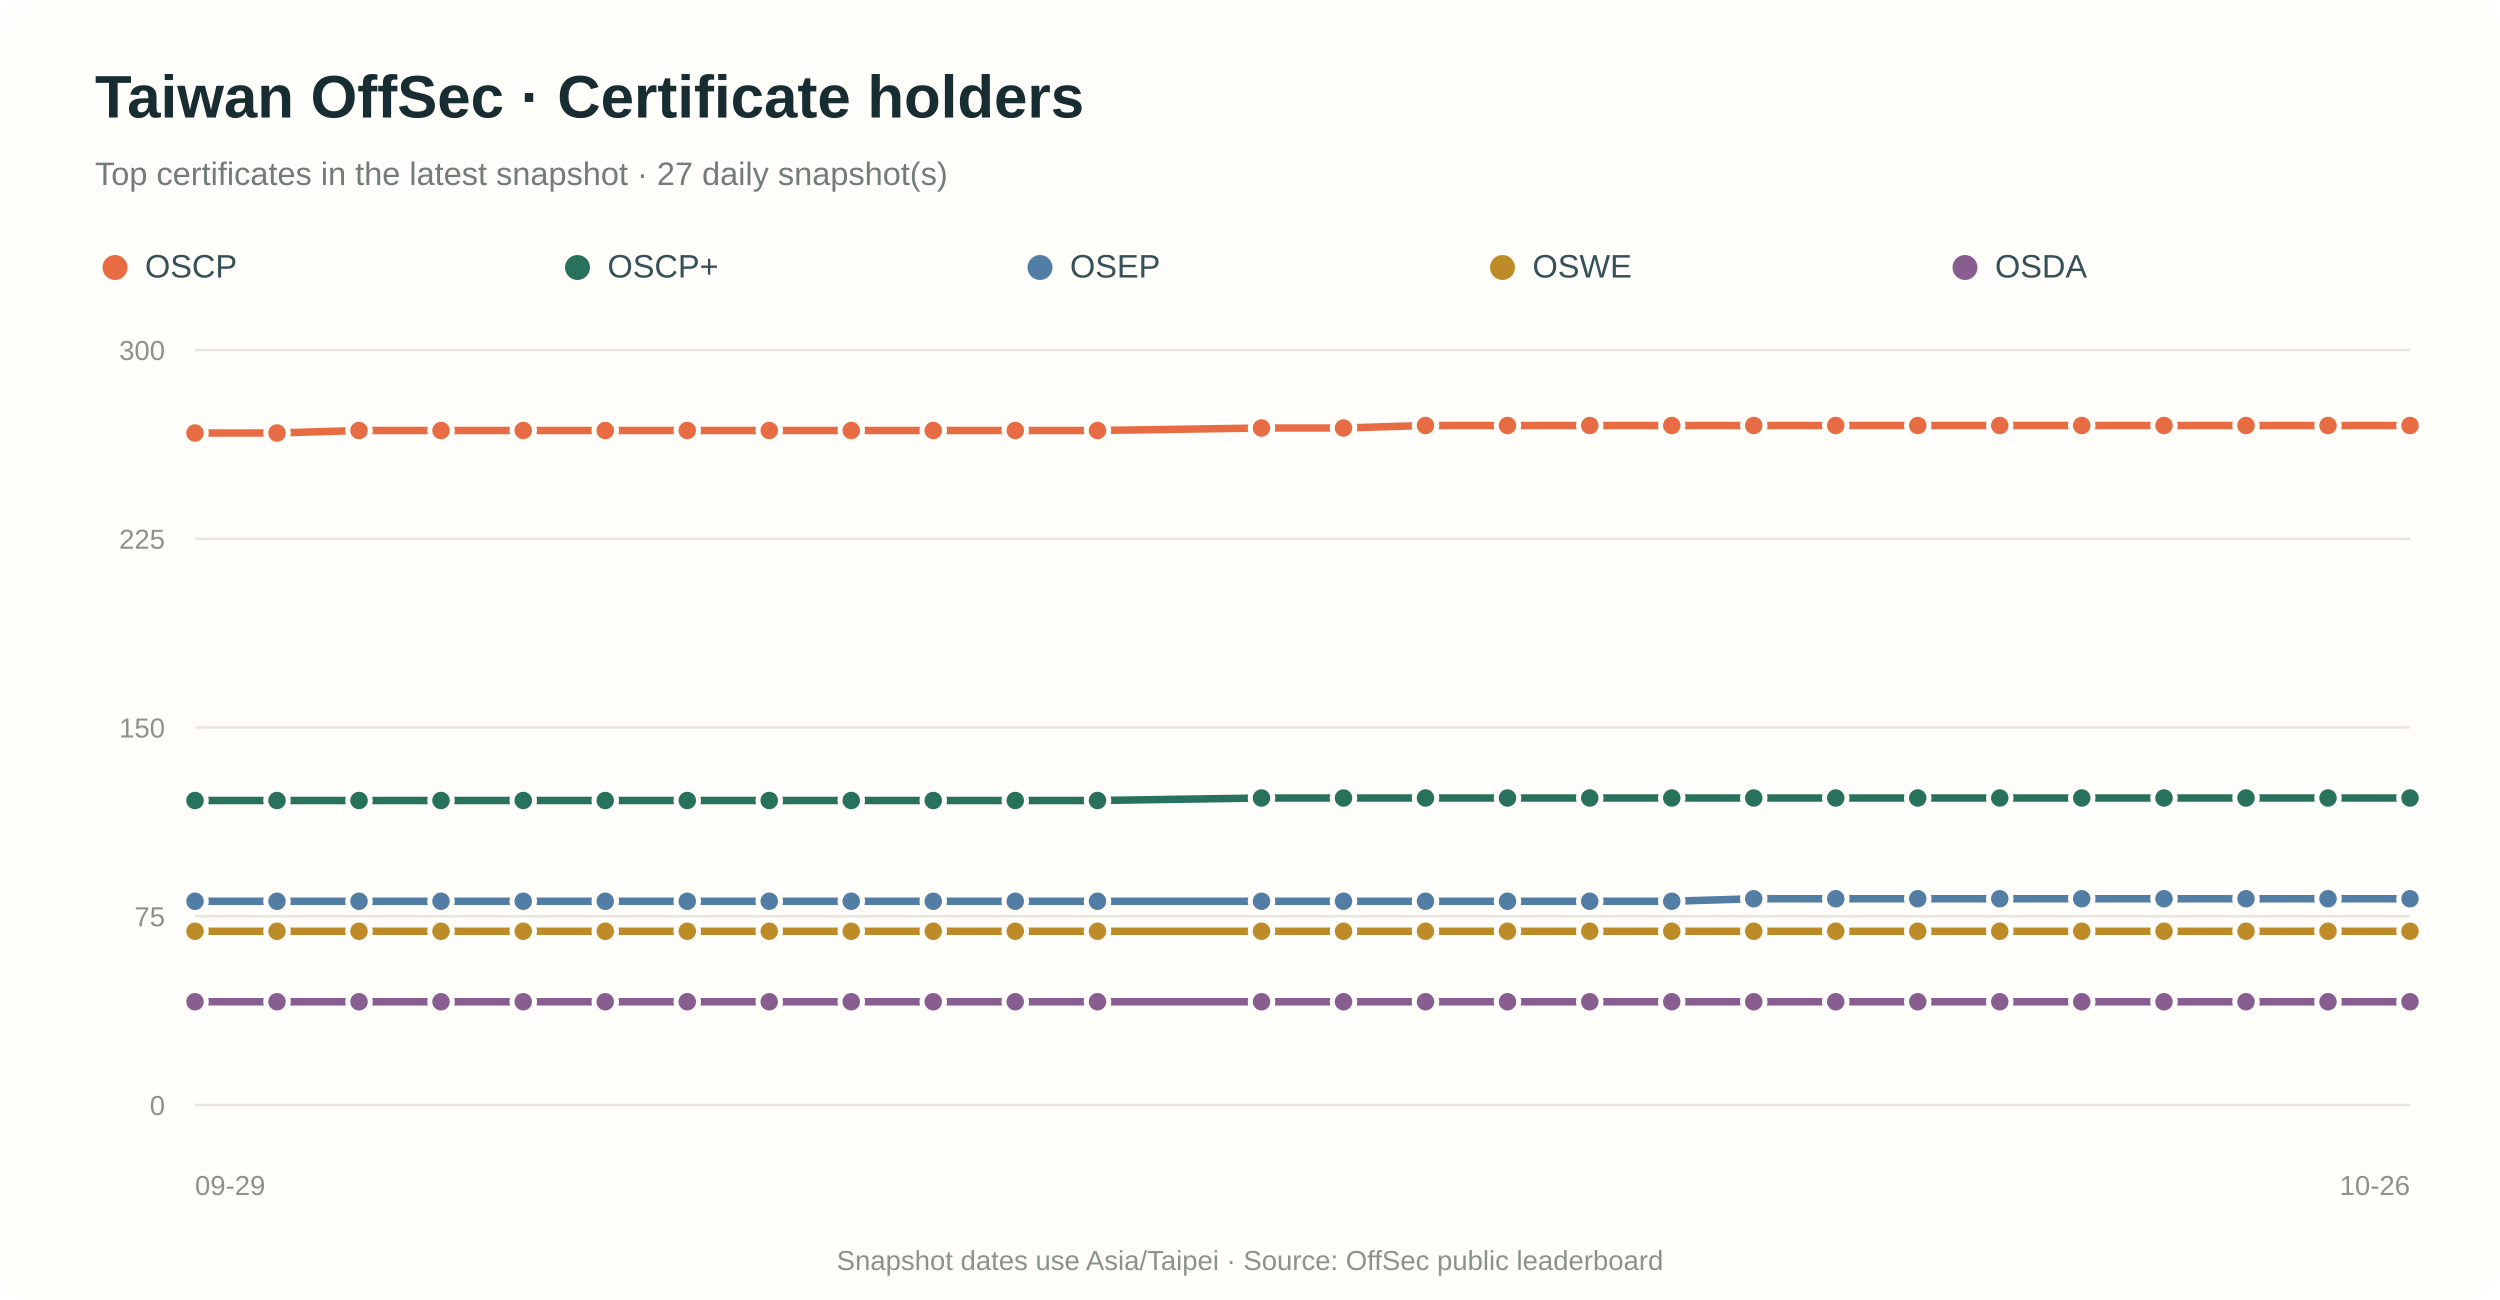
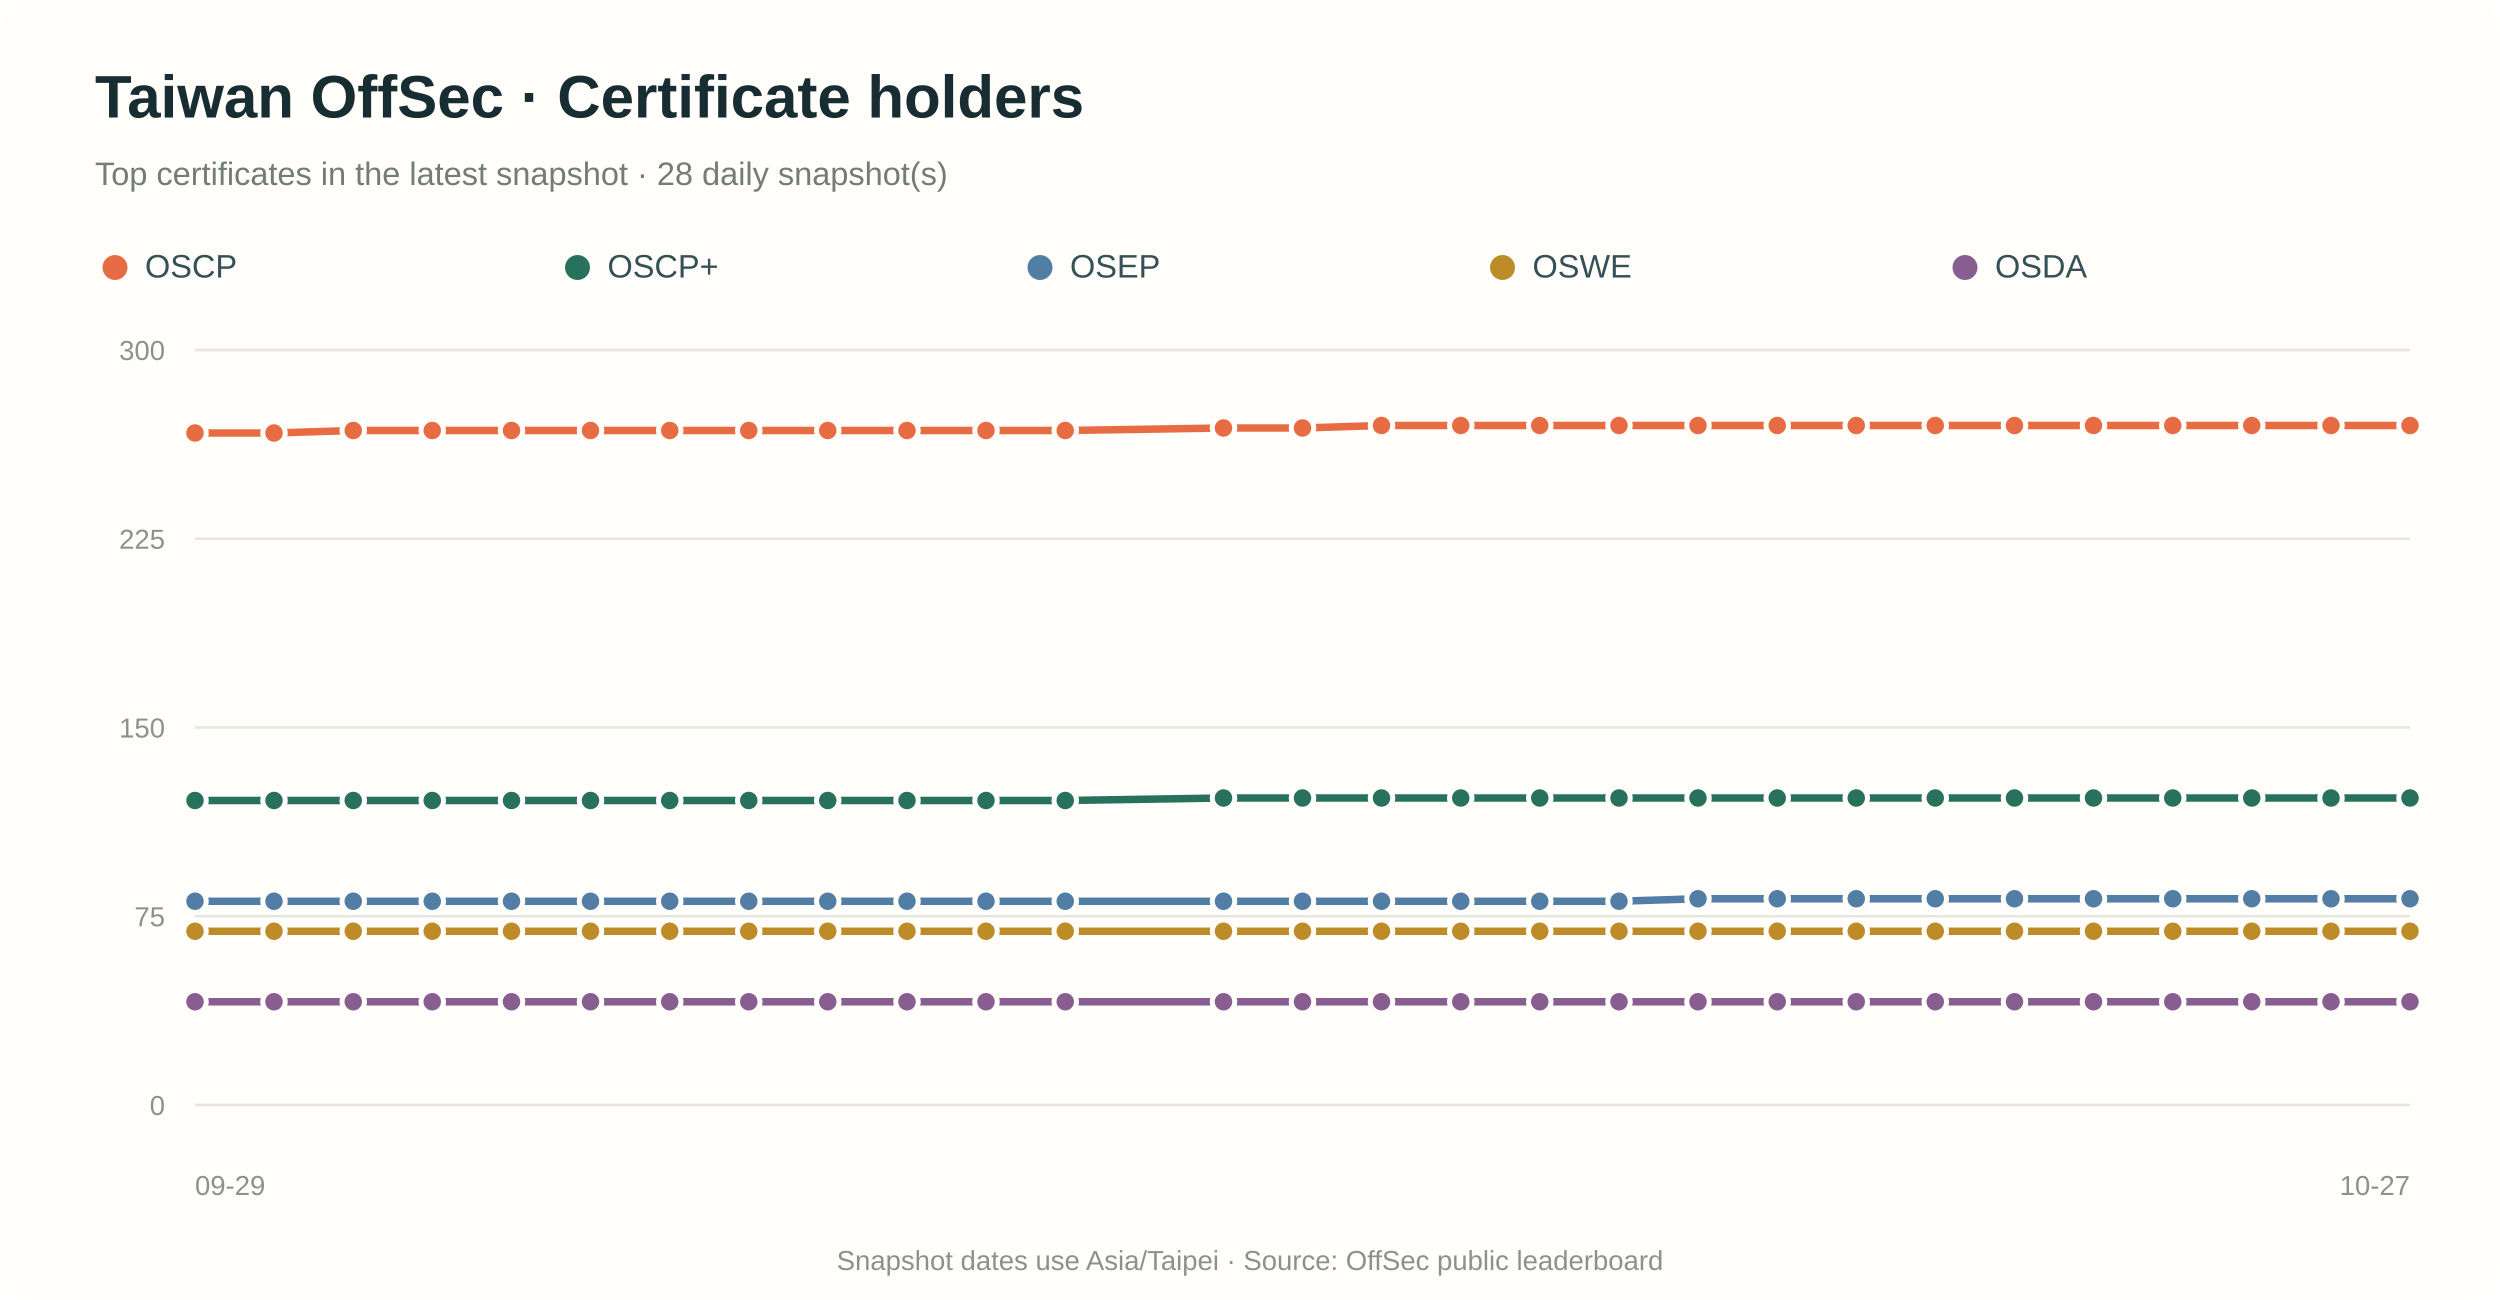
<svg xmlns="http://www.w3.org/2000/svg" viewBox="0 0 1000 520" role="img" aria-labelledby="title desc">
  <rect width="100%" height="100%" rx="12" fill="#fffefa" />
  <text x="38" y="47" fill="#182d32" font-family="Arial,sans-serif" font-size="24" font-weight="700">Taiwan OffSec · Certificate holders</text>
-   <text x="38" y="74" fill="#737c77" font-family="Arial,sans-serif" font-size="13">Top certificates in the latest snapshot · 27 daily snapshot(s)</text>
+   <text x="38" y="74" fill="#737c77" font-family="Arial,sans-serif" font-size="13">Top certificates in the latest snapshot · 28 daily snapshot(s)</text>
  <circle cx="46" cy="107" r="5" fill="#e86c43" />
  <text x="58" y="111" fill="#355057" font-family="Arial,sans-serif" font-size="13">OSCP</text>
  <circle cx="231" cy="107" r="5" fill="#28715c" />
  <text x="243" y="111" fill="#355057" font-family="Arial,sans-serif" font-size="13">OSCP+</text>
  <circle cx="416" cy="107" r="5" fill="#527da5" />
  <text x="428" y="111" fill="#355057" font-family="Arial,sans-serif" font-size="13">OSEP</text>
  <circle cx="601" cy="107" r="5" fill="#bd8b27" />
  <text x="613" y="111" fill="#355057" font-family="Arial,sans-serif" font-size="13">OSWE</text>
  <circle cx="786" cy="107" r="5" fill="#885e91" />
  <text x="798" y="111" fill="#355057" font-family="Arial,sans-serif" font-size="13">OSDA</text>
  <line x1="78" y1="442.0" x2="964" y2="442.0" stroke="#e8e5dc" stroke-width="1" />
  <text x="66" y="446.0" text-anchor="end" fill="#8b928b" font-family="Arial,sans-serif" font-size="11">0</text>
  <line x1="78" y1="366.5" x2="964" y2="366.5" stroke="#e8e5dc" stroke-width="1" />
  <text x="66" y="370.5" text-anchor="end" fill="#8b928b" font-family="Arial,sans-serif" font-size="11">75</text>
  <line x1="78" y1="291.0" x2="964" y2="291.0" stroke="#e8e5dc" stroke-width="1" />
  <text x="66" y="295.0" text-anchor="end" fill="#8b928b" font-family="Arial,sans-serif" font-size="11">150</text>
  <line x1="78" y1="215.5" x2="964" y2="215.5" stroke="#e8e5dc" stroke-width="1" />
  <text x="66" y="219.5" text-anchor="end" fill="#8b928b" font-family="Arial,sans-serif" font-size="11">225</text>
  <line x1="78" y1="140.0" x2="964" y2="140.0" stroke="#e8e5dc" stroke-width="1" />
  <text x="66" y="144.0" text-anchor="end" fill="#8b928b" font-family="Arial,sans-serif" font-size="11">300</text>
-   <path d="M 78.0 173.2 L 110.8 173.2 L 143.6 172.2 L 176.4 172.2 L 209.3 172.2 L 242.1 172.2 L 274.9 172.2 L 307.7 172.2 L 340.5 172.2 L 373.3 172.2 L 406.1 172.2 L 439.0 172.2 L 504.6 171.2 L 537.4 171.2 L 570.2 170.2 L 603.0 170.2 L 635.9 170.2 L 668.7 170.2 L 701.5 170.2 L 734.3 170.2 L 767.1 170.2 L 799.9 170.2 L 832.7 170.2 L 865.6 170.2 L 898.4 170.2 L 931.2 170.2 L 964.0 170.2" fill="none" stroke="#e86c43" stroke-width="3" stroke-linecap="round" stroke-linejoin="round" />
+   <path d="M 78.0 173.2 L 109.6 173.2 L 141.3 172.2 L 172.9 172.2 L 204.6 172.2 L 236.2 172.2 L 267.9 172.2 L 299.5 172.2 L 331.1 172.2 L 362.8 172.2 L 394.4 172.2 L 426.1 172.2 L 489.4 171.2 L 521.0 171.2 L 552.6 170.2 L 584.3 170.2 L 615.9 170.2 L 647.6 170.2 L 679.2 170.2 L 710.9 170.2 L 742.5 170.2 L 774.1 170.2 L 805.8 170.2 L 837.4 170.2 L 869.1 170.2 L 900.7 170.2 L 932.4 170.2 L 964.0 170.2" fill="none" stroke="#e86c43" stroke-width="3" stroke-linecap="round" stroke-linejoin="round" />
  <circle cx="78.0" cy="173.2" r="4.5" fill="#e86c43" stroke="#fffefa" stroke-width="2" />
-   <circle cx="110.8" cy="173.2" r="4.5" fill="#e86c43" stroke="#fffefa" stroke-width="2" />
-   <circle cx="143.6" cy="172.2" r="4.5" fill="#e86c43" stroke="#fffefa" stroke-width="2" />
-   <circle cx="176.4" cy="172.2" r="4.5" fill="#e86c43" stroke="#fffefa" stroke-width="2" />
-   <circle cx="209.3" cy="172.2" r="4.5" fill="#e86c43" stroke="#fffefa" stroke-width="2" />
-   <circle cx="242.1" cy="172.2" r="4.5" fill="#e86c43" stroke="#fffefa" stroke-width="2" />
-   <circle cx="274.9" cy="172.2" r="4.5" fill="#e86c43" stroke="#fffefa" stroke-width="2" />
-   <circle cx="307.7" cy="172.2" r="4.5" fill="#e86c43" stroke="#fffefa" stroke-width="2" />
-   <circle cx="340.5" cy="172.2" r="4.5" fill="#e86c43" stroke="#fffefa" stroke-width="2" />
-   <circle cx="373.3" cy="172.2" r="4.5" fill="#e86c43" stroke="#fffefa" stroke-width="2" />
-   <circle cx="406.1" cy="172.2" r="4.5" fill="#e86c43" stroke="#fffefa" stroke-width="2" />
-   <circle cx="439.0" cy="172.2" r="4.5" fill="#e86c43" stroke="#fffefa" stroke-width="2" />
-   <circle cx="504.6" cy="171.2" r="4.5" fill="#e86c43" stroke="#fffefa" stroke-width="2" />
-   <circle cx="537.4" cy="171.2" r="4.5" fill="#e86c43" stroke="#fffefa" stroke-width="2" />
-   <circle cx="570.2" cy="170.2" r="4.5" fill="#e86c43" stroke="#fffefa" stroke-width="2" />
-   <circle cx="603.0" cy="170.2" r="4.5" fill="#e86c43" stroke="#fffefa" stroke-width="2" />
-   <circle cx="635.9" cy="170.2" r="4.5" fill="#e86c43" stroke="#fffefa" stroke-width="2" />
-   <circle cx="668.7" cy="170.2" r="4.5" fill="#e86c43" stroke="#fffefa" stroke-width="2" />
-   <circle cx="701.5" cy="170.2" r="4.5" fill="#e86c43" stroke="#fffefa" stroke-width="2" />
-   <circle cx="734.3" cy="170.2" r="4.5" fill="#e86c43" stroke="#fffefa" stroke-width="2" />
-   <circle cx="767.1" cy="170.2" r="4.5" fill="#e86c43" stroke="#fffefa" stroke-width="2" />
-   <circle cx="799.9" cy="170.2" r="4.5" fill="#e86c43" stroke="#fffefa" stroke-width="2" />
-   <circle cx="832.7" cy="170.2" r="4.5" fill="#e86c43" stroke="#fffefa" stroke-width="2" />
-   <circle cx="865.6" cy="170.2" r="4.5" fill="#e86c43" stroke="#fffefa" stroke-width="2" />
-   <circle cx="898.4" cy="170.2" r="4.5" fill="#e86c43" stroke="#fffefa" stroke-width="2" />
-   <circle cx="931.2" cy="170.2" r="4.5" fill="#e86c43" stroke="#fffefa" stroke-width="2" />
+   <circle cx="109.6" cy="173.2" r="4.5" fill="#e86c43" stroke="#fffefa" stroke-width="2" />
+   <circle cx="141.3" cy="172.2" r="4.5" fill="#e86c43" stroke="#fffefa" stroke-width="2" />
+   <circle cx="172.9" cy="172.2" r="4.5" fill="#e86c43" stroke="#fffefa" stroke-width="2" />
+   <circle cx="204.6" cy="172.2" r="4.5" fill="#e86c43" stroke="#fffefa" stroke-width="2" />
+   <circle cx="236.2" cy="172.2" r="4.5" fill="#e86c43" stroke="#fffefa" stroke-width="2" />
+   <circle cx="267.9" cy="172.2" r="4.5" fill="#e86c43" stroke="#fffefa" stroke-width="2" />
+   <circle cx="299.5" cy="172.2" r="4.5" fill="#e86c43" stroke="#fffefa" stroke-width="2" />
+   <circle cx="331.1" cy="172.2" r="4.5" fill="#e86c43" stroke="#fffefa" stroke-width="2" />
+   <circle cx="362.8" cy="172.2" r="4.5" fill="#e86c43" stroke="#fffefa" stroke-width="2" />
+   <circle cx="394.4" cy="172.2" r="4.5" fill="#e86c43" stroke="#fffefa" stroke-width="2" />
+   <circle cx="426.1" cy="172.2" r="4.5" fill="#e86c43" stroke="#fffefa" stroke-width="2" />
+   <circle cx="489.4" cy="171.2" r="4.5" fill="#e86c43" stroke="#fffefa" stroke-width="2" />
+   <circle cx="521.0" cy="171.2" r="4.5" fill="#e86c43" stroke="#fffefa" stroke-width="2" />
+   <circle cx="552.6" cy="170.2" r="4.5" fill="#e86c43" stroke="#fffefa" stroke-width="2" />
+   <circle cx="584.3" cy="170.2" r="4.5" fill="#e86c43" stroke="#fffefa" stroke-width="2" />
+   <circle cx="615.9" cy="170.2" r="4.5" fill="#e86c43" stroke="#fffefa" stroke-width="2" />
+   <circle cx="647.6" cy="170.2" r="4.5" fill="#e86c43" stroke="#fffefa" stroke-width="2" />
+   <circle cx="679.2" cy="170.2" r="4.5" fill="#e86c43" stroke="#fffefa" stroke-width="2" />
+   <circle cx="710.9" cy="170.2" r="4.5" fill="#e86c43" stroke="#fffefa" stroke-width="2" />
+   <circle cx="742.5" cy="170.2" r="4.5" fill="#e86c43" stroke="#fffefa" stroke-width="2" />
+   <circle cx="774.1" cy="170.2" r="4.5" fill="#e86c43" stroke="#fffefa" stroke-width="2" />
+   <circle cx="805.8" cy="170.2" r="4.5" fill="#e86c43" stroke="#fffefa" stroke-width="2" />
+   <circle cx="837.4" cy="170.2" r="4.5" fill="#e86c43" stroke="#fffefa" stroke-width="2" />
+   <circle cx="869.1" cy="170.2" r="4.5" fill="#e86c43" stroke="#fffefa" stroke-width="2" />
+   <circle cx="900.7" cy="170.2" r="4.5" fill="#e86c43" stroke="#fffefa" stroke-width="2" />
+   <circle cx="932.4" cy="170.2" r="4.5" fill="#e86c43" stroke="#fffefa" stroke-width="2" />
  <circle cx="964.0" cy="170.2" r="4.5" fill="#e86c43" stroke="#fffefa" stroke-width="2" />
-   <path d="M 78.0 320.2 L 110.8 320.2 L 143.6 320.2 L 176.4 320.2 L 209.3 320.2 L 242.1 320.2 L 274.9 320.2 L 307.7 320.2 L 340.5 320.2 L 373.3 320.2 L 406.1 320.2 L 439.0 320.2 L 504.6 319.2 L 537.4 319.2 L 570.2 319.2 L 603.0 319.2 L 635.9 319.2 L 668.7 319.2 L 701.5 319.2 L 734.3 319.2 L 767.1 319.2 L 799.9 319.2 L 832.7 319.2 L 865.6 319.2 L 898.4 319.2 L 931.2 319.2 L 964.0 319.2" fill="none" stroke="#28715c" stroke-width="3" stroke-linecap="round" stroke-linejoin="round" />
+   <path d="M 78.0 320.2 L 109.6 320.2 L 141.3 320.2 L 172.9 320.2 L 204.6 320.2 L 236.2 320.2 L 267.9 320.2 L 299.5 320.2 L 331.1 320.2 L 362.8 320.2 L 394.4 320.2 L 426.1 320.2 L 489.4 319.2 L 521.0 319.2 L 552.6 319.2 L 584.3 319.2 L 615.9 319.2 L 647.6 319.2 L 679.2 319.2 L 710.9 319.2 L 742.5 319.2 L 774.1 319.2 L 805.8 319.2 L 837.4 319.2 L 869.1 319.2 L 900.7 319.2 L 932.4 319.2 L 964.0 319.2" fill="none" stroke="#28715c" stroke-width="3" stroke-linecap="round" stroke-linejoin="round" />
  <circle cx="78.0" cy="320.2" r="4.5" fill="#28715c" stroke="#fffefa" stroke-width="2" />
-   <circle cx="110.8" cy="320.2" r="4.5" fill="#28715c" stroke="#fffefa" stroke-width="2" />
-   <circle cx="143.6" cy="320.2" r="4.5" fill="#28715c" stroke="#fffefa" stroke-width="2" />
-   <circle cx="176.4" cy="320.2" r="4.5" fill="#28715c" stroke="#fffefa" stroke-width="2" />
-   <circle cx="209.3" cy="320.2" r="4.5" fill="#28715c" stroke="#fffefa" stroke-width="2" />
-   <circle cx="242.1" cy="320.2" r="4.5" fill="#28715c" stroke="#fffefa" stroke-width="2" />
-   <circle cx="274.9" cy="320.2" r="4.5" fill="#28715c" stroke="#fffefa" stroke-width="2" />
-   <circle cx="307.7" cy="320.2" r="4.5" fill="#28715c" stroke="#fffefa" stroke-width="2" />
-   <circle cx="340.5" cy="320.2" r="4.5" fill="#28715c" stroke="#fffefa" stroke-width="2" />
-   <circle cx="373.3" cy="320.2" r="4.5" fill="#28715c" stroke="#fffefa" stroke-width="2" />
-   <circle cx="406.1" cy="320.2" r="4.5" fill="#28715c" stroke="#fffefa" stroke-width="2" />
-   <circle cx="439.0" cy="320.2" r="4.5" fill="#28715c" stroke="#fffefa" stroke-width="2" />
-   <circle cx="504.6" cy="319.2" r="4.5" fill="#28715c" stroke="#fffefa" stroke-width="2" />
-   <circle cx="537.4" cy="319.2" r="4.5" fill="#28715c" stroke="#fffefa" stroke-width="2" />
-   <circle cx="570.2" cy="319.2" r="4.5" fill="#28715c" stroke="#fffefa" stroke-width="2" />
-   <circle cx="603.0" cy="319.2" r="4.5" fill="#28715c" stroke="#fffefa" stroke-width="2" />
-   <circle cx="635.9" cy="319.2" r="4.5" fill="#28715c" stroke="#fffefa" stroke-width="2" />
-   <circle cx="668.7" cy="319.2" r="4.5" fill="#28715c" stroke="#fffefa" stroke-width="2" />
-   <circle cx="701.5" cy="319.2" r="4.5" fill="#28715c" stroke="#fffefa" stroke-width="2" />
-   <circle cx="734.3" cy="319.2" r="4.5" fill="#28715c" stroke="#fffefa" stroke-width="2" />
-   <circle cx="767.1" cy="319.2" r="4.5" fill="#28715c" stroke="#fffefa" stroke-width="2" />
-   <circle cx="799.9" cy="319.2" r="4.5" fill="#28715c" stroke="#fffefa" stroke-width="2" />
-   <circle cx="832.7" cy="319.2" r="4.5" fill="#28715c" stroke="#fffefa" stroke-width="2" />
-   <circle cx="865.6" cy="319.2" r="4.5" fill="#28715c" stroke="#fffefa" stroke-width="2" />
-   <circle cx="898.4" cy="319.2" r="4.5" fill="#28715c" stroke="#fffefa" stroke-width="2" />
-   <circle cx="931.2" cy="319.2" r="4.5" fill="#28715c" stroke="#fffefa" stroke-width="2" />
+   <circle cx="109.6" cy="320.2" r="4.5" fill="#28715c" stroke="#fffefa" stroke-width="2" />
+   <circle cx="141.3" cy="320.2" r="4.5" fill="#28715c" stroke="#fffefa" stroke-width="2" />
+   <circle cx="172.9" cy="320.2" r="4.5" fill="#28715c" stroke="#fffefa" stroke-width="2" />
+   <circle cx="204.6" cy="320.2" r="4.5" fill="#28715c" stroke="#fffefa" stroke-width="2" />
+   <circle cx="236.2" cy="320.2" r="4.5" fill="#28715c" stroke="#fffefa" stroke-width="2" />
+   <circle cx="267.9" cy="320.2" r="4.5" fill="#28715c" stroke="#fffefa" stroke-width="2" />
+   <circle cx="299.5" cy="320.2" r="4.5" fill="#28715c" stroke="#fffefa" stroke-width="2" />
+   <circle cx="331.1" cy="320.2" r="4.5" fill="#28715c" stroke="#fffefa" stroke-width="2" />
+   <circle cx="362.8" cy="320.2" r="4.5" fill="#28715c" stroke="#fffefa" stroke-width="2" />
+   <circle cx="394.4" cy="320.2" r="4.5" fill="#28715c" stroke="#fffefa" stroke-width="2" />
+   <circle cx="426.1" cy="320.2" r="4.5" fill="#28715c" stroke="#fffefa" stroke-width="2" />
+   <circle cx="489.4" cy="319.2" r="4.5" fill="#28715c" stroke="#fffefa" stroke-width="2" />
+   <circle cx="521.0" cy="319.2" r="4.5" fill="#28715c" stroke="#fffefa" stroke-width="2" />
+   <circle cx="552.6" cy="319.2" r="4.5" fill="#28715c" stroke="#fffefa" stroke-width="2" />
+   <circle cx="584.3" cy="319.2" r="4.5" fill="#28715c" stroke="#fffefa" stroke-width="2" />
+   <circle cx="615.9" cy="319.2" r="4.5" fill="#28715c" stroke="#fffefa" stroke-width="2" />
+   <circle cx="647.6" cy="319.2" r="4.5" fill="#28715c" stroke="#fffefa" stroke-width="2" />
+   <circle cx="679.2" cy="319.2" r="4.5" fill="#28715c" stroke="#fffefa" stroke-width="2" />
+   <circle cx="710.9" cy="319.2" r="4.5" fill="#28715c" stroke="#fffefa" stroke-width="2" />
+   <circle cx="742.5" cy="319.2" r="4.5" fill="#28715c" stroke="#fffefa" stroke-width="2" />
+   <circle cx="774.1" cy="319.2" r="4.5" fill="#28715c" stroke="#fffefa" stroke-width="2" />
+   <circle cx="805.8" cy="319.2" r="4.5" fill="#28715c" stroke="#fffefa" stroke-width="2" />
+   <circle cx="837.4" cy="319.2" r="4.5" fill="#28715c" stroke="#fffefa" stroke-width="2" />
+   <circle cx="869.1" cy="319.2" r="4.5" fill="#28715c" stroke="#fffefa" stroke-width="2" />
+   <circle cx="900.7" cy="319.2" r="4.5" fill="#28715c" stroke="#fffefa" stroke-width="2" />
+   <circle cx="932.4" cy="319.2" r="4.5" fill="#28715c" stroke="#fffefa" stroke-width="2" />
  <circle cx="964.0" cy="319.2" r="4.5" fill="#28715c" stroke="#fffefa" stroke-width="2" />
-   <path d="M 78.0 360.5 L 110.8 360.5 L 143.6 360.5 L 176.4 360.5 L 209.3 360.5 L 242.1 360.5 L 274.9 360.5 L 307.7 360.5 L 340.5 360.5 L 373.3 360.5 L 406.1 360.5 L 439.0 360.5 L 504.6 360.5 L 537.4 360.5 L 570.2 360.5 L 603.0 360.5 L 635.9 360.5 L 668.7 360.5 L 701.5 359.5 L 734.3 359.5 L 767.1 359.5 L 799.9 359.5 L 832.7 359.5 L 865.6 359.5 L 898.4 359.5 L 931.2 359.5 L 964.0 359.5" fill="none" stroke="#527da5" stroke-width="3" stroke-linecap="round" stroke-linejoin="round" />
+   <path d="M 78.0 360.5 L 109.6 360.5 L 141.3 360.5 L 172.9 360.5 L 204.6 360.5 L 236.2 360.5 L 267.9 360.5 L 299.5 360.5 L 331.1 360.5 L 362.8 360.5 L 394.4 360.5 L 426.1 360.5 L 489.4 360.5 L 521.0 360.5 L 552.6 360.5 L 584.3 360.5 L 615.9 360.5 L 647.6 360.5 L 679.2 359.5 L 710.9 359.5 L 742.5 359.5 L 774.1 359.5 L 805.8 359.5 L 837.4 359.5 L 869.1 359.5 L 900.7 359.5 L 932.4 359.5 L 964.0 359.5" fill="none" stroke="#527da5" stroke-width="3" stroke-linecap="round" stroke-linejoin="round" />
  <circle cx="78.0" cy="360.5" r="4.5" fill="#527da5" stroke="#fffefa" stroke-width="2" />
-   <circle cx="110.8" cy="360.5" r="4.5" fill="#527da5" stroke="#fffefa" stroke-width="2" />
-   <circle cx="143.6" cy="360.5" r="4.5" fill="#527da5" stroke="#fffefa" stroke-width="2" />
-   <circle cx="176.4" cy="360.5" r="4.5" fill="#527da5" stroke="#fffefa" stroke-width="2" />
-   <circle cx="209.3" cy="360.5" r="4.5" fill="#527da5" stroke="#fffefa" stroke-width="2" />
-   <circle cx="242.1" cy="360.5" r="4.5" fill="#527da5" stroke="#fffefa" stroke-width="2" />
-   <circle cx="274.9" cy="360.5" r="4.5" fill="#527da5" stroke="#fffefa" stroke-width="2" />
-   <circle cx="307.7" cy="360.5" r="4.5" fill="#527da5" stroke="#fffefa" stroke-width="2" />
-   <circle cx="340.5" cy="360.5" r="4.5" fill="#527da5" stroke="#fffefa" stroke-width="2" />
-   <circle cx="373.3" cy="360.5" r="4.5" fill="#527da5" stroke="#fffefa" stroke-width="2" />
-   <circle cx="406.1" cy="360.5" r="4.5" fill="#527da5" stroke="#fffefa" stroke-width="2" />
-   <circle cx="439.0" cy="360.5" r="4.5" fill="#527da5" stroke="#fffefa" stroke-width="2" />
-   <circle cx="504.6" cy="360.5" r="4.5" fill="#527da5" stroke="#fffefa" stroke-width="2" />
-   <circle cx="537.4" cy="360.5" r="4.5" fill="#527da5" stroke="#fffefa" stroke-width="2" />
-   <circle cx="570.2" cy="360.5" r="4.5" fill="#527da5" stroke="#fffefa" stroke-width="2" />
-   <circle cx="603.0" cy="360.5" r="4.5" fill="#527da5" stroke="#fffefa" stroke-width="2" />
-   <circle cx="635.9" cy="360.5" r="4.5" fill="#527da5" stroke="#fffefa" stroke-width="2" />
-   <circle cx="668.7" cy="360.5" r="4.5" fill="#527da5" stroke="#fffefa" stroke-width="2" />
-   <circle cx="701.5" cy="359.5" r="4.5" fill="#527da5" stroke="#fffefa" stroke-width="2" />
-   <circle cx="734.3" cy="359.5" r="4.5" fill="#527da5" stroke="#fffefa" stroke-width="2" />
-   <circle cx="767.1" cy="359.5" r="4.5" fill="#527da5" stroke="#fffefa" stroke-width="2" />
-   <circle cx="799.9" cy="359.5" r="4.5" fill="#527da5" stroke="#fffefa" stroke-width="2" />
-   <circle cx="832.7" cy="359.5" r="4.5" fill="#527da5" stroke="#fffefa" stroke-width="2" />
-   <circle cx="865.6" cy="359.5" r="4.5" fill="#527da5" stroke="#fffefa" stroke-width="2" />
-   <circle cx="898.4" cy="359.5" r="4.5" fill="#527da5" stroke="#fffefa" stroke-width="2" />
-   <circle cx="931.2" cy="359.5" r="4.5" fill="#527da5" stroke="#fffefa" stroke-width="2" />
+   <circle cx="109.6" cy="360.5" r="4.5" fill="#527da5" stroke="#fffefa" stroke-width="2" />
+   <circle cx="141.3" cy="360.5" r="4.5" fill="#527da5" stroke="#fffefa" stroke-width="2" />
+   <circle cx="172.9" cy="360.5" r="4.5" fill="#527da5" stroke="#fffefa" stroke-width="2" />
+   <circle cx="204.6" cy="360.5" r="4.5" fill="#527da5" stroke="#fffefa" stroke-width="2" />
+   <circle cx="236.2" cy="360.5" r="4.5" fill="#527da5" stroke="#fffefa" stroke-width="2" />
+   <circle cx="267.9" cy="360.5" r="4.5" fill="#527da5" stroke="#fffefa" stroke-width="2" />
+   <circle cx="299.5" cy="360.5" r="4.5" fill="#527da5" stroke="#fffefa" stroke-width="2" />
+   <circle cx="331.1" cy="360.5" r="4.5" fill="#527da5" stroke="#fffefa" stroke-width="2" />
+   <circle cx="362.8" cy="360.5" r="4.5" fill="#527da5" stroke="#fffefa" stroke-width="2" />
+   <circle cx="394.4" cy="360.5" r="4.5" fill="#527da5" stroke="#fffefa" stroke-width="2" />
+   <circle cx="426.1" cy="360.5" r="4.5" fill="#527da5" stroke="#fffefa" stroke-width="2" />
+   <circle cx="489.4" cy="360.5" r="4.5" fill="#527da5" stroke="#fffefa" stroke-width="2" />
+   <circle cx="521.0" cy="360.5" r="4.5" fill="#527da5" stroke="#fffefa" stroke-width="2" />
+   <circle cx="552.6" cy="360.5" r="4.5" fill="#527da5" stroke="#fffefa" stroke-width="2" />
+   <circle cx="584.3" cy="360.5" r="4.5" fill="#527da5" stroke="#fffefa" stroke-width="2" />
+   <circle cx="615.9" cy="360.5" r="4.5" fill="#527da5" stroke="#fffefa" stroke-width="2" />
+   <circle cx="647.6" cy="360.5" r="4.5" fill="#527da5" stroke="#fffefa" stroke-width="2" />
+   <circle cx="679.2" cy="359.5" r="4.5" fill="#527da5" stroke="#fffefa" stroke-width="2" />
+   <circle cx="710.9" cy="359.5" r="4.5" fill="#527da5" stroke="#fffefa" stroke-width="2" />
+   <circle cx="742.5" cy="359.5" r="4.5" fill="#527da5" stroke="#fffefa" stroke-width="2" />
+   <circle cx="774.1" cy="359.5" r="4.5" fill="#527da5" stroke="#fffefa" stroke-width="2" />
+   <circle cx="805.8" cy="359.5" r="4.5" fill="#527da5" stroke="#fffefa" stroke-width="2" />
+   <circle cx="837.4" cy="359.5" r="4.5" fill="#527da5" stroke="#fffefa" stroke-width="2" />
+   <circle cx="869.1" cy="359.5" r="4.5" fill="#527da5" stroke="#fffefa" stroke-width="2" />
+   <circle cx="900.7" cy="359.5" r="4.5" fill="#527da5" stroke="#fffefa" stroke-width="2" />
+   <circle cx="932.4" cy="359.5" r="4.5" fill="#527da5" stroke="#fffefa" stroke-width="2" />
  <circle cx="964.0" cy="359.5" r="4.5" fill="#527da5" stroke="#fffefa" stroke-width="2" />
-   <path d="M 78.0 372.5 L 110.8 372.5 L 143.6 372.5 L 176.4 372.5 L 209.3 372.5 L 242.1 372.5 L 274.9 372.5 L 307.7 372.5 L 340.5 372.5 L 373.3 372.5 L 406.1 372.5 L 439.0 372.5 L 504.6 372.5 L 537.4 372.5 L 570.2 372.5 L 603.0 372.5 L 635.9 372.5 L 668.7 372.5 L 701.5 372.5 L 734.3 372.5 L 767.1 372.5 L 799.9 372.5 L 832.7 372.5 L 865.6 372.5 L 898.4 372.5 L 931.2 372.5 L 964.0 372.5" fill="none" stroke="#bd8b27" stroke-width="3" stroke-linecap="round" stroke-linejoin="round" />
+   <path d="M 78.0 372.5 L 109.6 372.5 L 141.3 372.5 L 172.9 372.5 L 204.6 372.5 L 236.2 372.5 L 267.9 372.5 L 299.5 372.5 L 331.1 372.5 L 362.8 372.5 L 394.4 372.5 L 426.1 372.5 L 489.4 372.5 L 521.0 372.5 L 552.6 372.5 L 584.3 372.5 L 615.9 372.5 L 647.6 372.5 L 679.2 372.5 L 710.9 372.5 L 742.5 372.5 L 774.1 372.5 L 805.8 372.5 L 837.4 372.5 L 869.1 372.5 L 900.7 372.5 L 932.4 372.5 L 964.0 372.5" fill="none" stroke="#bd8b27" stroke-width="3" stroke-linecap="round" stroke-linejoin="round" />
  <circle cx="78.0" cy="372.5" r="4.5" fill="#bd8b27" stroke="#fffefa" stroke-width="2" />
-   <circle cx="110.8" cy="372.5" r="4.5" fill="#bd8b27" stroke="#fffefa" stroke-width="2" />
-   <circle cx="143.6" cy="372.5" r="4.5" fill="#bd8b27" stroke="#fffefa" stroke-width="2" />
-   <circle cx="176.4" cy="372.5" r="4.5" fill="#bd8b27" stroke="#fffefa" stroke-width="2" />
-   <circle cx="209.3" cy="372.5" r="4.5" fill="#bd8b27" stroke="#fffefa" stroke-width="2" />
-   <circle cx="242.1" cy="372.5" r="4.5" fill="#bd8b27" stroke="#fffefa" stroke-width="2" />
-   <circle cx="274.9" cy="372.5" r="4.5" fill="#bd8b27" stroke="#fffefa" stroke-width="2" />
-   <circle cx="307.7" cy="372.5" r="4.5" fill="#bd8b27" stroke="#fffefa" stroke-width="2" />
-   <circle cx="340.5" cy="372.5" r="4.5" fill="#bd8b27" stroke="#fffefa" stroke-width="2" />
-   <circle cx="373.3" cy="372.5" r="4.5" fill="#bd8b27" stroke="#fffefa" stroke-width="2" />
-   <circle cx="406.1" cy="372.5" r="4.5" fill="#bd8b27" stroke="#fffefa" stroke-width="2" />
-   <circle cx="439.0" cy="372.5" r="4.5" fill="#bd8b27" stroke="#fffefa" stroke-width="2" />
-   <circle cx="504.6" cy="372.5" r="4.5" fill="#bd8b27" stroke="#fffefa" stroke-width="2" />
-   <circle cx="537.4" cy="372.5" r="4.5" fill="#bd8b27" stroke="#fffefa" stroke-width="2" />
-   <circle cx="570.2" cy="372.5" r="4.5" fill="#bd8b27" stroke="#fffefa" stroke-width="2" />
-   <circle cx="603.0" cy="372.5" r="4.5" fill="#bd8b27" stroke="#fffefa" stroke-width="2" />
-   <circle cx="635.9" cy="372.5" r="4.5" fill="#bd8b27" stroke="#fffefa" stroke-width="2" />
-   <circle cx="668.7" cy="372.5" r="4.5" fill="#bd8b27" stroke="#fffefa" stroke-width="2" />
-   <circle cx="701.5" cy="372.5" r="4.5" fill="#bd8b27" stroke="#fffefa" stroke-width="2" />
-   <circle cx="734.3" cy="372.5" r="4.5" fill="#bd8b27" stroke="#fffefa" stroke-width="2" />
-   <circle cx="767.1" cy="372.5" r="4.5" fill="#bd8b27" stroke="#fffefa" stroke-width="2" />
-   <circle cx="799.9" cy="372.5" r="4.5" fill="#bd8b27" stroke="#fffefa" stroke-width="2" />
-   <circle cx="832.7" cy="372.5" r="4.5" fill="#bd8b27" stroke="#fffefa" stroke-width="2" />
-   <circle cx="865.6" cy="372.5" r="4.5" fill="#bd8b27" stroke="#fffefa" stroke-width="2" />
-   <circle cx="898.4" cy="372.5" r="4.5" fill="#bd8b27" stroke="#fffefa" stroke-width="2" />
-   <circle cx="931.2" cy="372.5" r="4.5" fill="#bd8b27" stroke="#fffefa" stroke-width="2" />
+   <circle cx="109.6" cy="372.5" r="4.5" fill="#bd8b27" stroke="#fffefa" stroke-width="2" />
+   <circle cx="141.3" cy="372.5" r="4.5" fill="#bd8b27" stroke="#fffefa" stroke-width="2" />
+   <circle cx="172.9" cy="372.5" r="4.5" fill="#bd8b27" stroke="#fffefa" stroke-width="2" />
+   <circle cx="204.6" cy="372.5" r="4.5" fill="#bd8b27" stroke="#fffefa" stroke-width="2" />
+   <circle cx="236.2" cy="372.5" r="4.5" fill="#bd8b27" stroke="#fffefa" stroke-width="2" />
+   <circle cx="267.9" cy="372.5" r="4.5" fill="#bd8b27" stroke="#fffefa" stroke-width="2" />
+   <circle cx="299.5" cy="372.5" r="4.5" fill="#bd8b27" stroke="#fffefa" stroke-width="2" />
+   <circle cx="331.1" cy="372.5" r="4.5" fill="#bd8b27" stroke="#fffefa" stroke-width="2" />
+   <circle cx="362.8" cy="372.5" r="4.5" fill="#bd8b27" stroke="#fffefa" stroke-width="2" />
+   <circle cx="394.4" cy="372.5" r="4.5" fill="#bd8b27" stroke="#fffefa" stroke-width="2" />
+   <circle cx="426.1" cy="372.5" r="4.5" fill="#bd8b27" stroke="#fffefa" stroke-width="2" />
+   <circle cx="489.4" cy="372.5" r="4.5" fill="#bd8b27" stroke="#fffefa" stroke-width="2" />
+   <circle cx="521.0" cy="372.5" r="4.5" fill="#bd8b27" stroke="#fffefa" stroke-width="2" />
+   <circle cx="552.6" cy="372.5" r="4.5" fill="#bd8b27" stroke="#fffefa" stroke-width="2" />
+   <circle cx="584.3" cy="372.5" r="4.5" fill="#bd8b27" stroke="#fffefa" stroke-width="2" />
+   <circle cx="615.9" cy="372.5" r="4.5" fill="#bd8b27" stroke="#fffefa" stroke-width="2" />
+   <circle cx="647.6" cy="372.5" r="4.5" fill="#bd8b27" stroke="#fffefa" stroke-width="2" />
+   <circle cx="679.2" cy="372.5" r="4.5" fill="#bd8b27" stroke="#fffefa" stroke-width="2" />
+   <circle cx="710.9" cy="372.5" r="4.5" fill="#bd8b27" stroke="#fffefa" stroke-width="2" />
+   <circle cx="742.5" cy="372.5" r="4.5" fill="#bd8b27" stroke="#fffefa" stroke-width="2" />
+   <circle cx="774.1" cy="372.5" r="4.5" fill="#bd8b27" stroke="#fffefa" stroke-width="2" />
+   <circle cx="805.8" cy="372.5" r="4.5" fill="#bd8b27" stroke="#fffefa" stroke-width="2" />
+   <circle cx="837.4" cy="372.5" r="4.5" fill="#bd8b27" stroke="#fffefa" stroke-width="2" />
+   <circle cx="869.1" cy="372.5" r="4.5" fill="#bd8b27" stroke="#fffefa" stroke-width="2" />
+   <circle cx="900.7" cy="372.5" r="4.5" fill="#bd8b27" stroke="#fffefa" stroke-width="2" />
+   <circle cx="932.4" cy="372.5" r="4.5" fill="#bd8b27" stroke="#fffefa" stroke-width="2" />
  <circle cx="964.0" cy="372.5" r="4.5" fill="#bd8b27" stroke="#fffefa" stroke-width="2" />
-   <path d="M 78.0 400.7 L 110.8 400.7 L 143.6 400.7 L 176.4 400.7 L 209.3 400.7 L 242.1 400.7 L 274.9 400.7 L 307.7 400.7 L 340.5 400.7 L 373.3 400.7 L 406.1 400.7 L 439.0 400.7 L 504.6 400.7 L 537.4 400.7 L 570.2 400.7 L 603.0 400.7 L 635.9 400.7 L 668.7 400.7 L 701.5 400.7 L 734.3 400.7 L 767.1 400.7 L 799.9 400.7 L 832.7 400.7 L 865.6 400.7 L 898.4 400.7 L 931.2 400.7 L 964.0 400.7" fill="none" stroke="#885e91" stroke-width="3" stroke-linecap="round" stroke-linejoin="round" />
+   <path d="M 78.0 400.7 L 109.6 400.7 L 141.3 400.7 L 172.9 400.7 L 204.6 400.7 L 236.2 400.7 L 267.9 400.7 L 299.5 400.7 L 331.1 400.7 L 362.8 400.7 L 394.4 400.7 L 426.1 400.7 L 489.4 400.7 L 521.0 400.7 L 552.6 400.7 L 584.3 400.7 L 615.9 400.7 L 647.6 400.7 L 679.2 400.7 L 710.9 400.7 L 742.5 400.7 L 774.1 400.7 L 805.8 400.7 L 837.4 400.7 L 869.1 400.7 L 900.7 400.7 L 932.4 400.7 L 964.0 400.7" fill="none" stroke="#885e91" stroke-width="3" stroke-linecap="round" stroke-linejoin="round" />
  <circle cx="78.0" cy="400.7" r="4.5" fill="#885e91" stroke="#fffefa" stroke-width="2" />
-   <circle cx="110.8" cy="400.7" r="4.5" fill="#885e91" stroke="#fffefa" stroke-width="2" />
-   <circle cx="143.6" cy="400.7" r="4.5" fill="#885e91" stroke="#fffefa" stroke-width="2" />
-   <circle cx="176.4" cy="400.7" r="4.5" fill="#885e91" stroke="#fffefa" stroke-width="2" />
-   <circle cx="209.3" cy="400.7" r="4.5" fill="#885e91" stroke="#fffefa" stroke-width="2" />
-   <circle cx="242.1" cy="400.7" r="4.5" fill="#885e91" stroke="#fffefa" stroke-width="2" />
-   <circle cx="274.9" cy="400.7" r="4.5" fill="#885e91" stroke="#fffefa" stroke-width="2" />
-   <circle cx="307.7" cy="400.7" r="4.5" fill="#885e91" stroke="#fffefa" stroke-width="2" />
-   <circle cx="340.5" cy="400.7" r="4.5" fill="#885e91" stroke="#fffefa" stroke-width="2" />
-   <circle cx="373.3" cy="400.7" r="4.5" fill="#885e91" stroke="#fffefa" stroke-width="2" />
-   <circle cx="406.1" cy="400.7" r="4.5" fill="#885e91" stroke="#fffefa" stroke-width="2" />
-   <circle cx="439.0" cy="400.7" r="4.5" fill="#885e91" stroke="#fffefa" stroke-width="2" />
-   <circle cx="504.6" cy="400.7" r="4.5" fill="#885e91" stroke="#fffefa" stroke-width="2" />
-   <circle cx="537.4" cy="400.7" r="4.5" fill="#885e91" stroke="#fffefa" stroke-width="2" />
-   <circle cx="570.2" cy="400.7" r="4.5" fill="#885e91" stroke="#fffefa" stroke-width="2" />
-   <circle cx="603.0" cy="400.7" r="4.5" fill="#885e91" stroke="#fffefa" stroke-width="2" />
-   <circle cx="635.9" cy="400.7" r="4.5" fill="#885e91" stroke="#fffefa" stroke-width="2" />
-   <circle cx="668.7" cy="400.7" r="4.5" fill="#885e91" stroke="#fffefa" stroke-width="2" />
-   <circle cx="701.5" cy="400.7" r="4.5" fill="#885e91" stroke="#fffefa" stroke-width="2" />
-   <circle cx="734.3" cy="400.7" r="4.5" fill="#885e91" stroke="#fffefa" stroke-width="2" />
-   <circle cx="767.1" cy="400.7" r="4.5" fill="#885e91" stroke="#fffefa" stroke-width="2" />
-   <circle cx="799.9" cy="400.7" r="4.5" fill="#885e91" stroke="#fffefa" stroke-width="2" />
-   <circle cx="832.7" cy="400.7" r="4.5" fill="#885e91" stroke="#fffefa" stroke-width="2" />
-   <circle cx="865.6" cy="400.7" r="4.5" fill="#885e91" stroke="#fffefa" stroke-width="2" />
-   <circle cx="898.4" cy="400.7" r="4.5" fill="#885e91" stroke="#fffefa" stroke-width="2" />
-   <circle cx="931.2" cy="400.7" r="4.5" fill="#885e91" stroke="#fffefa" stroke-width="2" />
+   <circle cx="109.6" cy="400.7" r="4.5" fill="#885e91" stroke="#fffefa" stroke-width="2" />
+   <circle cx="141.3" cy="400.7" r="4.5" fill="#885e91" stroke="#fffefa" stroke-width="2" />
+   <circle cx="172.9" cy="400.7" r="4.5" fill="#885e91" stroke="#fffefa" stroke-width="2" />
+   <circle cx="204.6" cy="400.7" r="4.5" fill="#885e91" stroke="#fffefa" stroke-width="2" />
+   <circle cx="236.2" cy="400.7" r="4.5" fill="#885e91" stroke="#fffefa" stroke-width="2" />
+   <circle cx="267.9" cy="400.7" r="4.5" fill="#885e91" stroke="#fffefa" stroke-width="2" />
+   <circle cx="299.5" cy="400.7" r="4.5" fill="#885e91" stroke="#fffefa" stroke-width="2" />
+   <circle cx="331.1" cy="400.7" r="4.5" fill="#885e91" stroke="#fffefa" stroke-width="2" />
+   <circle cx="362.8" cy="400.7" r="4.5" fill="#885e91" stroke="#fffefa" stroke-width="2" />
+   <circle cx="394.4" cy="400.7" r="4.5" fill="#885e91" stroke="#fffefa" stroke-width="2" />
+   <circle cx="426.1" cy="400.7" r="4.5" fill="#885e91" stroke="#fffefa" stroke-width="2" />
+   <circle cx="489.4" cy="400.7" r="4.5" fill="#885e91" stroke="#fffefa" stroke-width="2" />
+   <circle cx="521.0" cy="400.7" r="4.5" fill="#885e91" stroke="#fffefa" stroke-width="2" />
+   <circle cx="552.6" cy="400.7" r="4.5" fill="#885e91" stroke="#fffefa" stroke-width="2" />
+   <circle cx="584.3" cy="400.7" r="4.5" fill="#885e91" stroke="#fffefa" stroke-width="2" />
+   <circle cx="615.9" cy="400.7" r="4.5" fill="#885e91" stroke="#fffefa" stroke-width="2" />
+   <circle cx="647.6" cy="400.7" r="4.5" fill="#885e91" stroke="#fffefa" stroke-width="2" />
+   <circle cx="679.2" cy="400.7" r="4.5" fill="#885e91" stroke="#fffefa" stroke-width="2" />
+   <circle cx="710.9" cy="400.7" r="4.5" fill="#885e91" stroke="#fffefa" stroke-width="2" />
+   <circle cx="742.5" cy="400.7" r="4.5" fill="#885e91" stroke="#fffefa" stroke-width="2" />
+   <circle cx="774.1" cy="400.7" r="4.5" fill="#885e91" stroke="#fffefa" stroke-width="2" />
+   <circle cx="805.8" cy="400.7" r="4.5" fill="#885e91" stroke="#fffefa" stroke-width="2" />
+   <circle cx="837.4" cy="400.7" r="4.5" fill="#885e91" stroke="#fffefa" stroke-width="2" />
+   <circle cx="869.1" cy="400.7" r="4.5" fill="#885e91" stroke="#fffefa" stroke-width="2" />
+   <circle cx="900.7" cy="400.7" r="4.5" fill="#885e91" stroke="#fffefa" stroke-width="2" />
+   <circle cx="932.4" cy="400.7" r="4.5" fill="#885e91" stroke="#fffefa" stroke-width="2" />
  <circle cx="964.0" cy="400.7" r="4.5" fill="#885e91" stroke="#fffefa" stroke-width="2" />
  <text x="78.0" y="478" text-anchor="start" fill="#8b928b" font-family="Arial,sans-serif" font-size="11">09-29</text>
-   <text x="964.0" y="478" text-anchor="end" fill="#8b928b" font-family="Arial,sans-serif" font-size="11">10-26</text>
+   <text x="964.0" y="478" text-anchor="end" fill="#8b928b" font-family="Arial,sans-serif" font-size="11">10-27</text>
  <text x="500.0" y="508" text-anchor="middle" fill="#8b928b" font-family="Arial,sans-serif" font-size="11">Snapshot dates use Asia/Taipei · Source: OffSec public leaderboard</text>
</svg>
